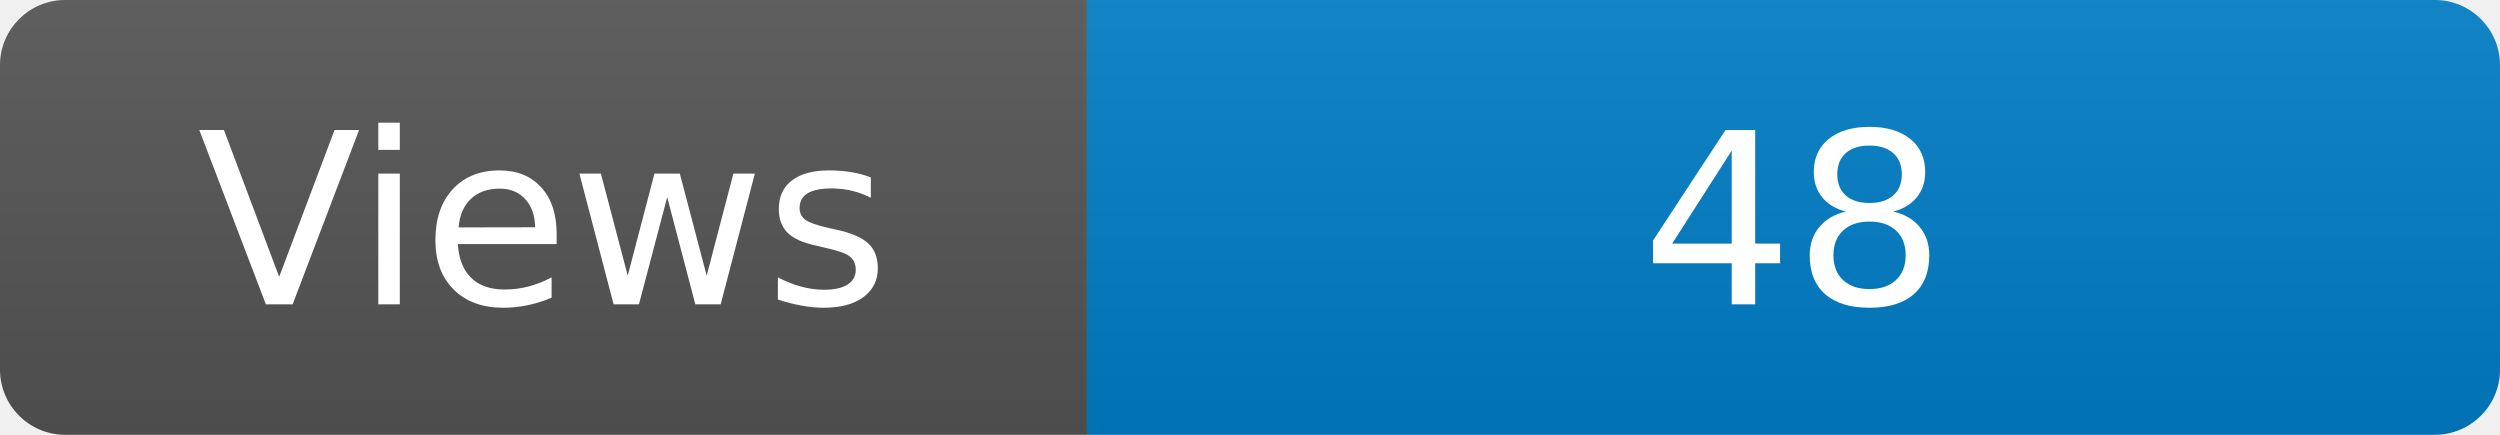
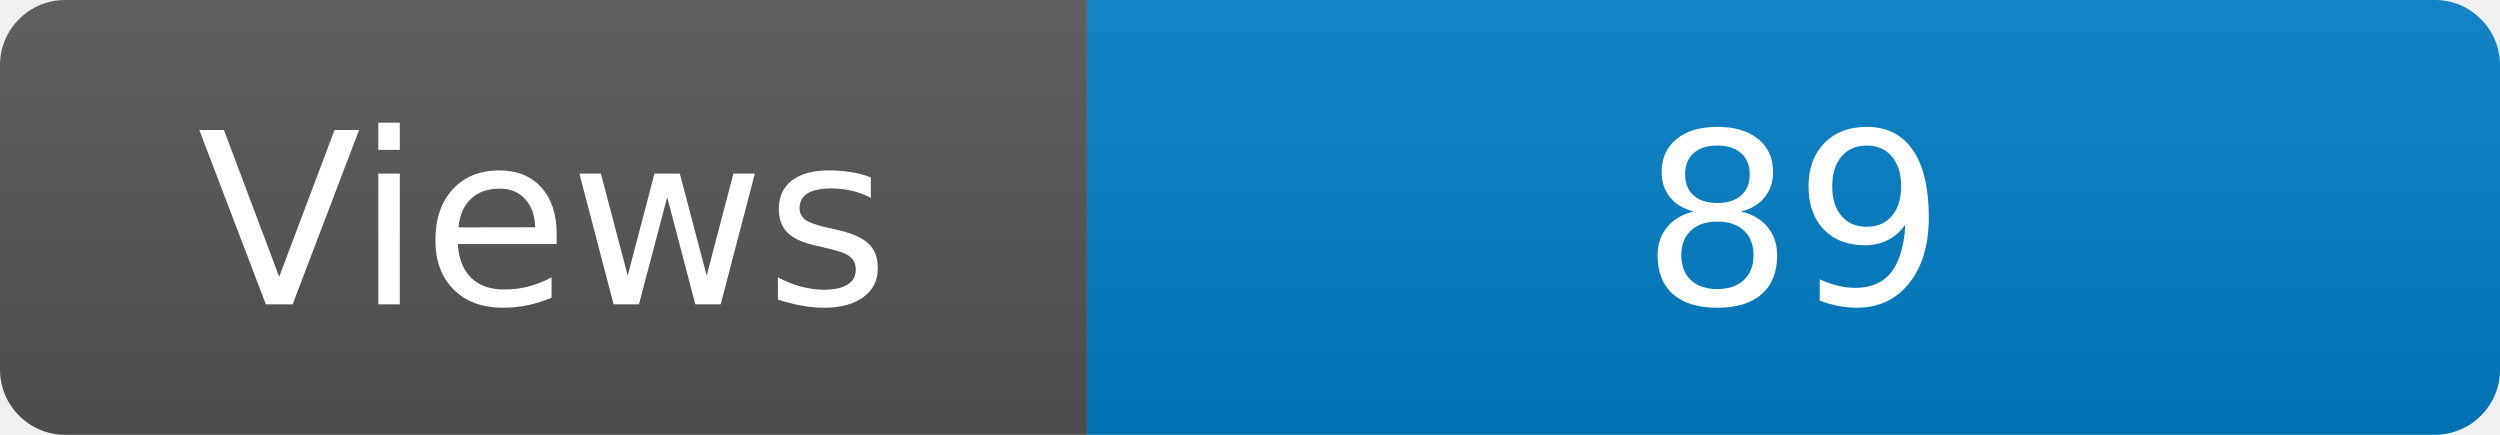
<svg xmlns="http://www.w3.org/2000/svg" width="115" height="20" role="img" aria-label="Maintained?: yes">
  <linearGradient id="s" x2="0" y2="100%">
    <stop offset="0" stop-color="#bbb" stop-opacity=".1" />
    <stop offset="1" stop-opacity=".1" />
  </linearGradient>
  <clipPath id="r">
    <rect width="115" height="20" rx="3" fill="#fff" />
  </clipPath>
  <g clip-path="url(#r)">
    <rect width="50" height="20" fill="#555" />
    <rect x="50" width="160" height="20" fill="#007ec6" />
    <rect width="115" height="20" fill="url(#s)" />
  </g>
  <g fill="#fff" text-anchor="middle" font-family="Verdana,Geneva,DejaVu Sans,sans-serif" font-size="110">
    <text x="250" y="140" transform="scale(.1)" fill="#fff">Views</text>
-     <text x="825" y="140" transform="scale(.1)" fill="#fff">48</text>
+     <text x="825" y="140" transform="scale(.1)" fill="#fff">89</text>
  </g>
</svg>
